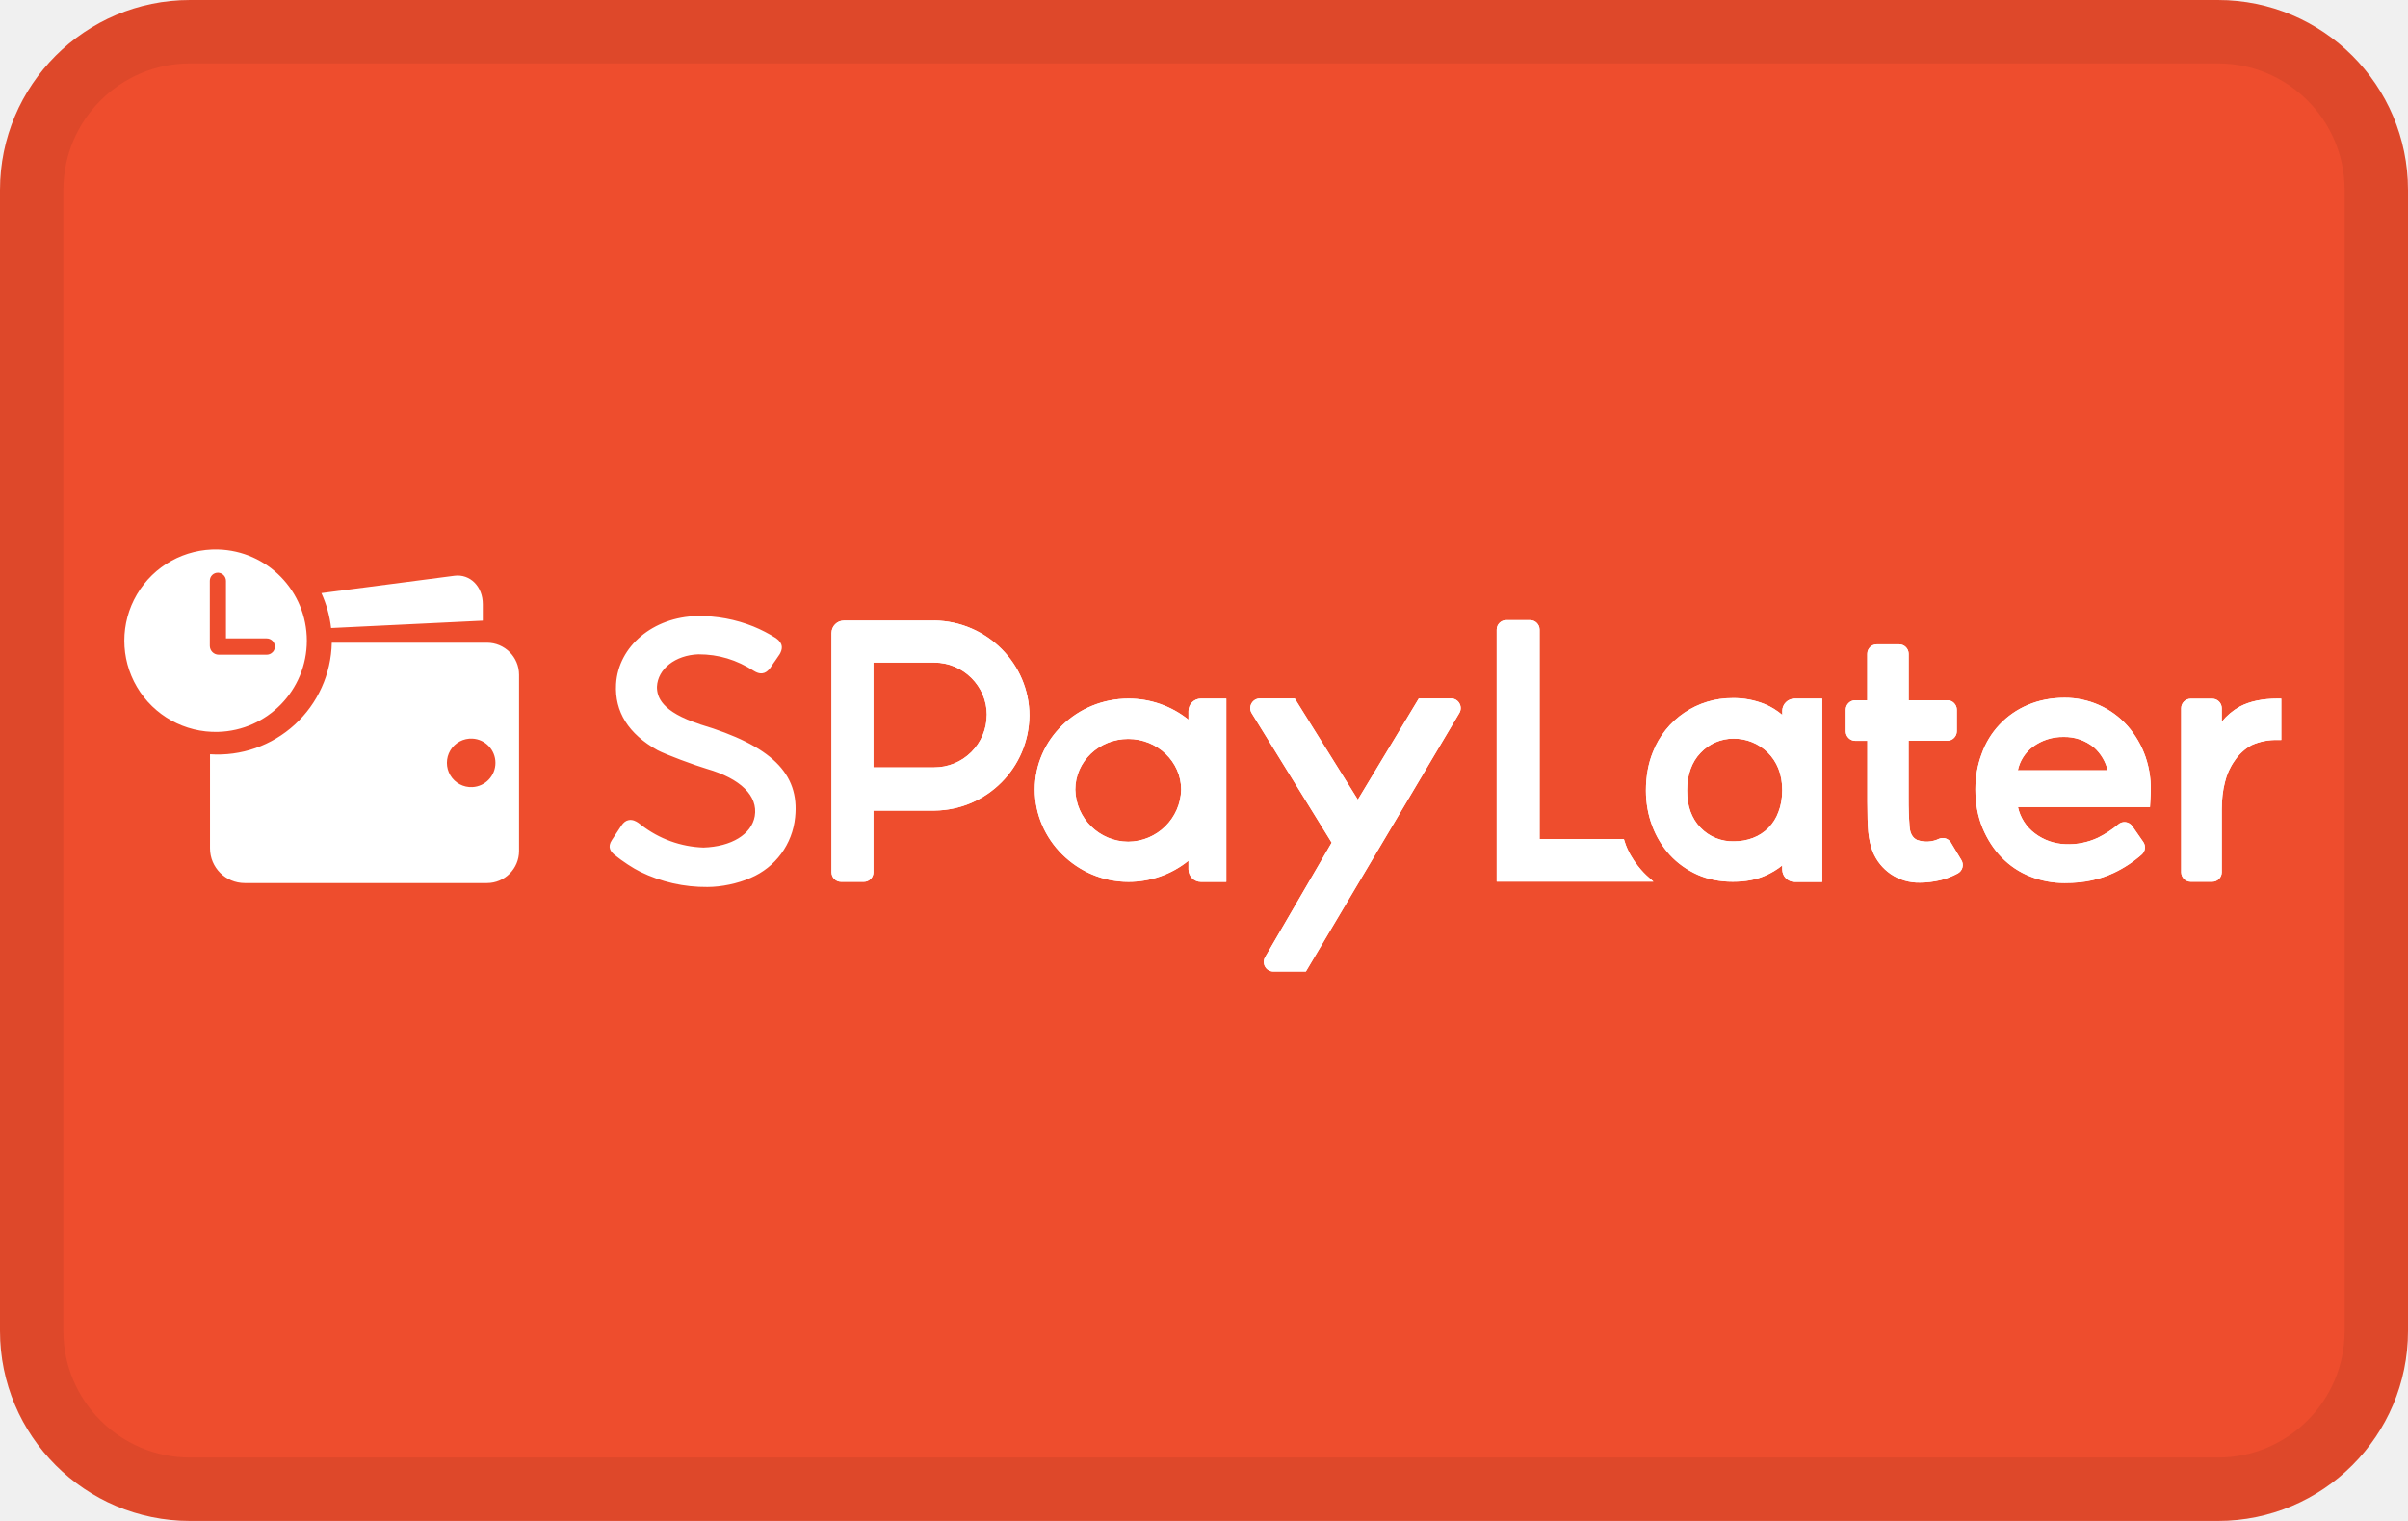
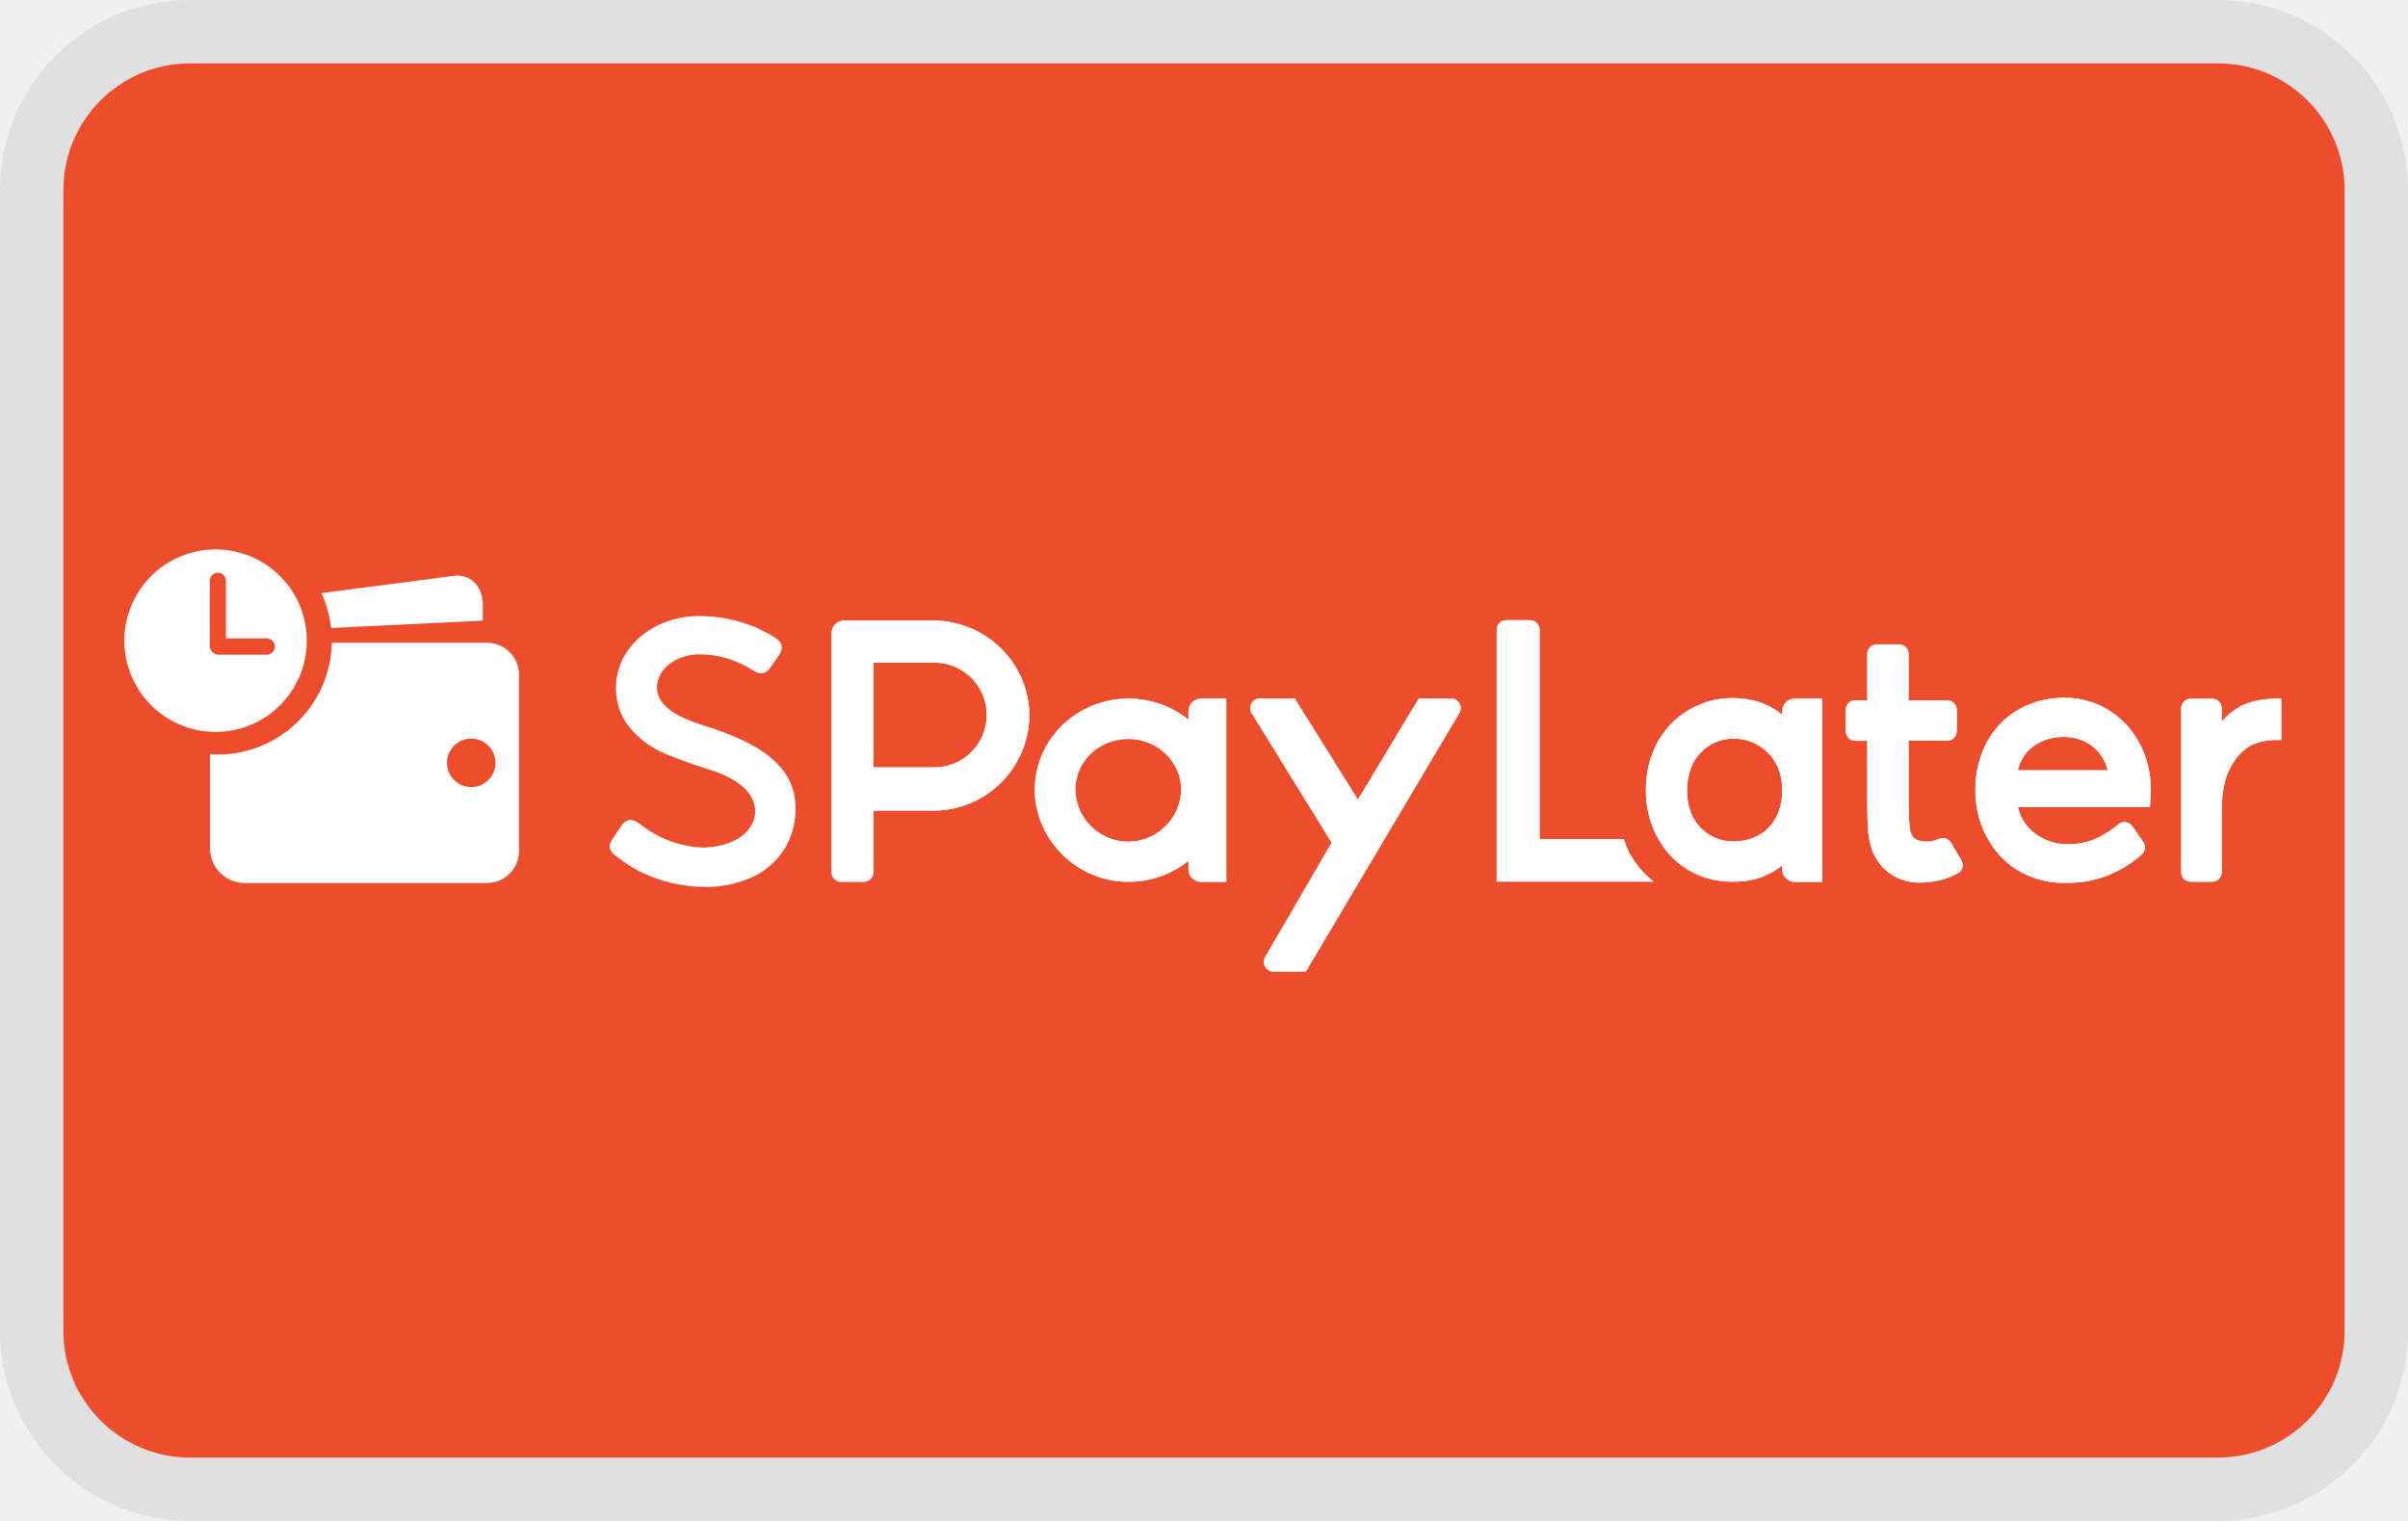
- <svg xmlns="http://www.w3.org/2000/svg" width="38" height="24" viewBox="0 0 38 24" role="img" fill="none" aria-labelledby="pi-spaylater">
-   <g clip-path="url(#pi-clip0_97_2479)">
-     <path d="M38-7H0v38h38V-7z" fill="#EE4D2D" />
-     <path d="M11.047 11.428c-.61-.196-.68-.433-.68-.59.013-.283.29-.5.654-.513.321 0 .6.085.882.265.13.078.204.011.249-.046l.005-.007.067-.098.003-.003.079-.116c.04-.074.064-.162-.06-.25a2.291 2.291 0 00-.356-.184 2.29 2.29 0 00-.888-.165c-.694.015-1.245.476-1.28 1.074-.024.437.196.787.655 1.043.133.07.583.237.777.294.535.155.81.428.757.746-.05.288-.369.482-.81.496a1.693 1.693 0 01-.98-.354l-.049-.037c-.035-.023-.088-.054-.15-.042-.045.008-.083.037-.116.087l-.076.115a6.76 6.76 0 00-.072.11c-.078.115-.02.186.04.237.13.104.293.211.406.266a2.362 2.362 0 001.06.24c.22 0 .48-.055.68-.143a1.16 1.16 0 00.704-.957c.072-.691-.377-1.13-1.5-1.466v-.002zM14.747 9.793h-1.429a.197.197 0 00-.196.196v3.775c0 .083.068.15.15.15h.361a.15.15 0 00.15-.15v-.973h.964a1.514 1.514 0 001.498-1.499c0-.816-.672-1.489-1.498-1.5m.825 1.49a.829.829 0 01-.832.827h-.957v-1.654h.96c.457 0 .83.37.83.827M22.9 11.022h-.51l-.962 1.596-.996-1.596h-.55a.15.15 0 00-.132.078.15.15 0 00.003.154l1.262 2.043-1.05 1.805a.15.15 0 00-.001.152.15.15 0 00.132.076h.512l2.422-4.079a.15.15 0 00.001-.152.15.15 0 00-.132-.077M18.755 11.22v.136a1.507 1.507 0 00-.947-.332c-.815 0-1.478.644-1.478 1.435 0 .79.663 1.456 1.478 1.456.347 0 .682-.118.947-.333v.136c0 .109.088.197.197.197h.4v-2.891h-.4a.197.197 0 00-.197.196zm-.95.44c.46 0 .835.36.835.8a.842.842 0 01-.835.822.84.84 0 01-.836-.822c0-.445.375-.8.836-.8zM25.639 13.28l-.013-.04h-1.33V9.936a.15.15 0 00-.15-.15h-.377a.15.15 0 00-.15.15v3.975h2.473l-.112-.1c-.003-.003-.247-.225-.341-.53M28.126 11.221v.06a1.056 1.056 0 00-.276-.17 1.293 1.293 0 00-.507-.095 1.34 1.34 0 00-1.26.854c-.072.178-.109.382-.109.604 0 .198.034.385.1.559.065.174.16.328.278.458.12.13.265.234.433.31.168.075.355.112.558.112.203 0 .365-.031.51-.094.1-.043.192-.098.272-.163v.063c0 .109.088.197.197.197h.434v-2.892h-.434a.197.197 0 00-.197.197m-.476.49a.748.748 0 01.414.414c.041.1.062.216.062.343 0 .128-.02.244-.06.345a.682.682 0 01-.403.41.82.82 0 01-.294.053.703.703 0 01-.534-.217c-.14-.145-.21-.342-.21-.584 0-.242.071-.451.213-.596a.71.71 0 01.518-.224c.103 0 .201.018.294.056M30.787 13.296a.15.15 0 00-.186-.061.452.452 0 01-.348.019c-.07-.034-.109-.1-.118-.206a5.51 5.51 0 01-.016-.452v-.908h.611a.15.15 0 00.15-.15V11.2a.15.15 0 00-.15-.15h-.61v-.732a.15.15 0 00-.15-.15h-.353a.15.15 0 00-.15.15v.732h-.189a.15.15 0 00-.15.15v.34c0 .082.068.15.15.15h.19v.964c0 .207.005.366.015.476.012.114.035.219.072.314.06.142.154.259.282.348a.79.79 0 00.462.135c.106 0 .216-.014.327-.04a1.16 1.16 0 00.267-.104.15.15 0 00.06-.21l-.166-.276zM33.573 11.453a1.321 1.321 0 00-.992-.442c-.21 0-.406.038-.58.113a1.309 1.309 0 00-.728.771c-.066.175-.1.364-.1.561 0 .223.039.428.113.608.075.18.176.337.302.466.126.13.277.232.45.3.172.069.354.103.543.103.16 0 .306-.014.433-.043a1.61 1.61 0 00.343-.116 1.867 1.867 0 00.44-.289.15.15 0 00.025-.2l-.173-.249a.15.15 0 00-.22-.028 1.625 1.625 0 01-.32.21 1.094 1.094 0 01-.514.103.845.845 0 01-.483-.17.708.708 0 01-.267-.415h2.083l.01-.175a1.57 1.57 0 00-.08-.618 1.477 1.477 0 00-.285-.49m-1.73.703a.625.625 0 01.238-.373.788.788 0 01.48-.154.73.73 0 01.485.166.708.708 0 01.215.36h-1.417zM35.943 11.024c-.239 0-.439.042-.596.125a.991.991 0 00-.286.24v-.213a.15.15 0 00-.15-.15h-.34a.15.15 0 00-.15.15v2.587c0 .083.068.15.15.15h.34a.15.15 0 00.15-.15v-.994c0-.152.016-.296.05-.427a.964.964 0 01.153-.338.762.762 0 01.269-.247.938.938 0 01.41-.08H36v-.653h-.057z" fill="#fff" />
-     <path d="M14.747 9.793h-1.429a.197.197 0 00-.196.196v3.775c0 .083.068.15.15.15h.361a.15.15 0 00.15-.15v-.973h.964a1.514 1.514 0 001.498-1.499c0-.816-.672-1.489-1.498-1.5m.825 1.49a.829.829 0 01-.832.827h-.957v-1.654h.96c.457 0 .83.37.83.827M22.9 11.022h-.51l-.962 1.596-.996-1.596h-.55a.15.15 0 00-.132.078.15.15 0 00.003.154l1.262 2.043-1.05 1.805a.15.15 0 00-.001.152.15.15 0 00.132.076h.512l2.422-4.079a.15.15 0 00.001-.152.15.15 0 00-.132-.077M18.755 11.22v.136a1.507 1.507 0 00-.947-.332c-.815 0-1.478.644-1.478 1.435 0 .79.663 1.456 1.478 1.456.347 0 .682-.118.947-.333v.136c0 .109.088.197.197.197h.4v-2.891h-.4a.197.197 0 00-.197.196zm-.95.44c.46 0 .835.36.835.8a.842.842 0 01-.835.822.84.84 0 01-.836-.822c0-.445.375-.8.836-.8zM25.639 13.28l-.013-.04h-1.33V9.936a.15.15 0 00-.15-.15h-.377a.15.15 0 00-.15.15v3.975h2.473l-.112-.1c-.003-.003-.247-.225-.341-.53M28.126 11.221v.06a1.056 1.056 0 00-.276-.17 1.293 1.293 0 00-.507-.095 1.34 1.34 0 00-1.26.854c-.072.178-.109.382-.109.604 0 .198.034.385.1.559.065.174.16.328.278.458.12.13.265.234.433.31.168.075.355.112.558.112.203 0 .365-.031.51-.094.1-.043.192-.098.272-.163v.063c0 .109.088.197.197.197h.434v-2.892h-.434a.197.197 0 00-.197.197m-.476.49a.748.748 0 01.414.414c.041.1.062.216.062.343 0 .128-.02.244-.06.345a.682.682 0 01-.403.41.82.82 0 01-.294.053.703.703 0 01-.534-.217c-.14-.145-.21-.342-.21-.584 0-.242.071-.451.213-.596a.71.71 0 01.518-.224c.103 0 .201.018.294.056M30.787 13.296a.15.15 0 00-.186-.061.452.452 0 01-.348.019c-.07-.034-.109-.1-.118-.206a5.51 5.51 0 01-.016-.452v-.908h.611a.15.15 0 00.15-.15V11.2a.15.15 0 00-.15-.15h-.61v-.732a.15.15 0 00-.15-.15h-.353a.15.15 0 00-.15.15v.732h-.189a.15.15 0 00-.15.15v.34c0 .082.068.15.15.15h.19v.964c0 .207.005.366.015.476.012.114.035.219.072.314.06.142.154.259.282.348a.79.79 0 00.462.135c.106 0 .216-.014.327-.04a1.16 1.16 0 00.267-.104.15.15 0 00.06-.21l-.166-.276zM33.573 11.453a1.321 1.321 0 00-.992-.442c-.21 0-.406.038-.58.113a1.309 1.309 0 00-.728.771c-.066.175-.1.364-.1.561 0 .223.039.428.113.608.075.18.176.337.302.466.126.13.277.232.45.3.172.069.354.103.543.103.16 0 .306-.014.433-.043a1.61 1.61 0 00.343-.116 1.867 1.867 0 00.44-.289.15.15 0 00.025-.2l-.173-.249a.15.15 0 00-.22-.028 1.625 1.625 0 01-.32.21 1.094 1.094 0 01-.514.103.845.845 0 01-.483-.17.708.708 0 01-.267-.415h2.083l.01-.175a1.57 1.57 0 00-.08-.618 1.477 1.477 0 00-.285-.49m-1.73.703a.625.625 0 01.238-.373.788.788 0 01.48-.154.73.73 0 01.485.166.708.708 0 01.215.36h-1.417zM35.943 11.024c-.239 0-.439.042-.596.125a.991.991 0 00-.286.24v-.213a.15.15 0 00-.15-.15h-.34a.15.15 0 00-.15.15v2.587c0 .083.068.15.15.15h.34a.15.15 0 00.15-.15v-.994c0-.152.016-.296.05-.427a.964.964 0 01.153-.338.762.762 0 01.269-.247.938.938 0 01.41-.08H36v-.653h-.057zM5.225 9.91l2.394-.116v-.26c0-.28-.2-.48-.447-.449l-2.1.274c.078.17.131.356.153.55zM7.685 10.142H5.236a1.8 1.8 0 01-1.922 1.76v1.484c0 .303.246.548.548.548h3.823c.28 0 .506-.227.506-.506v-2.78a.506.506 0 00-.506-.506zm-.23 2.278a.383.383 0 110-.765.383.383 0 010 .765z" fill="#fff" />
-     <path d="M3.44 8.67a1.44 1.44 0 100 2.879 1.44 1.44 0 000-2.879zm.863 1.62a.129.129 0 01-.092.041h-.76a.14.14 0 01-.14-.14V9.164c0-.072.06-.131.134-.127a.13.13 0 01.121.13v.907h.642a.13.13 0 01.13.122.127.127 0 01-.035.095z" fill="#fff" />
-   </g>
-   <rect x=".5" y=".5" width="37" height="23" rx="2.5" stroke="#000" stroke-opacity=".07" />
-   <defs>
-     <clipPath id="pi-clip0_97_2479">
-       <rect width="38" height="24" rx="3" fill="#fff" />
-     </clipPath>
-   </defs>
+ <svg xmlns="http://www.w3.org/2000/svg" width="38" height="24" viewBox="0 0 38 24" fill="none">
+   <rect width="38" height="24" rx="3" fill="#000" fill-opacity=".07" />
+   <rect x="1" y="1" width="36" height="22" rx="2" fill="#EE4D2D" />
+   <path d="M11.047 11.428c-.61-.196-.68-.433-.68-.59.013-.283.289-.5.654-.513.32 0 .6.085.882.265.13.078.204.011.249-.046l.005-.007.067-.098.003-.003.079-.116c.04-.074.063-.162-.06-.25a2.29 2.29 0 00-.356-.184 2.29 2.29 0 00-.888-.165c-.694.015-1.245.476-1.28 1.074-.024.437.196.787.655 1.043.133.07.583.237.777.294.535.155.81.428.756.746-.049.288-.368.482-.81.496a1.693 1.693 0 01-.978-.354l-.05-.037c-.035-.023-.088-.054-.15-.042-.045.008-.083.037-.116.087a23.956 23.956 0 00-.148.224c-.078.116-.02.187.04.238.13.104.292.211.406.266a2.362 2.362 0 001.06.24c.22 0 .48-.055.68-.143a1.16 1.16 0 00.704-.957c.072-.691-.377-1.13-1.501-1.466v-.002zM14.747 9.793h-1.429a.197.197 0 00-.196.196v3.775c0 .083.067.15.15.15h.361a.15.15 0 00.15-.15v-.973h.964a1.514 1.514 0 001.497-1.499c0-.816-.671-1.489-1.497-1.5m.825 1.49a.828.828 0 01-.832.827h-.957v-1.654h.96c.457 0 .829.37.829.827M22.9 11.022h-.511l-.96 1.596-.997-1.596h-.55a.15.15 0 00-.132.078.15.15 0 00.003.154l1.262 2.043-1.05 1.805a.15.15 0 00-.001.152.15.15 0 00.131.076h.513l2.422-4.079a.15.15 0 00.001-.152.15.15 0 00-.132-.077M18.755 11.22v.136a1.507 1.507 0 00-.947-.332c-.815 0-1.478.644-1.478 1.435 0 .79.663 1.456 1.478 1.456.347 0 .682-.118.947-.333v.136c0 .109.088.197.197.197h.4v-2.891h-.4a.197.197 0 00-.197.196zm-.95.44c.46 0 .835.36.835.8a.842.842 0 01-.835.822.84.84 0 01-.836-.822c0-.445.375-.8.835-.8zM25.638 13.28l-.012-.04h-1.33V9.936a.15.15 0 00-.15-.15h-.377a.15.15 0 00-.15.15v3.975h2.472l-.111-.1c-.003-.003-.247-.225-.341-.53M28.125 11.221v.06a1.059 1.059 0 00-.276-.17 1.293 1.293 0 00-.506-.095 1.34 1.34 0 00-1.26.854c-.072.178-.11.382-.11.604 0 .198.035.385.1.559.066.174.16.328.279.458.119.13.265.234.433.31.167.075.355.112.558.112.202 0 .365-.031.51-.094.1-.043.191-.098.272-.163v.063c0 .109.088.197.197.197h.434v-2.892h-.434a.197.197 0 00-.197.197m-.476.49a.75.75 0 01.414.414c.04.1.062.216.062.343 0 .128-.02.244-.06.345a.683.683 0 01-.403.41.82.82 0 01-.294.053.703.703 0 01-.534-.217c-.14-.145-.21-.342-.21-.584 0-.242.07-.451.212-.596a.71.71 0 01.519-.224c.102 0 .201.018.293.056M30.787 13.296a.15.15 0 00-.186-.061.452.452 0 01-.349.019c-.07-.034-.108-.1-.117-.206a5.504 5.504 0 01-.016-.452v-.908h.61a.15.15 0 00.15-.15V11.2a.15.15 0 00-.15-.15h-.61v-.732a.15.15 0 00-.15-.15h-.352a.15.15 0 00-.15.15v.732h-.189a.15.15 0 00-.15.15v.34c0 .082.067.15.15.15h.189v.964c0 .207.005.366.016.476.011.114.035.219.071.314.06.142.155.259.283.348a.79.79 0 00.461.135c.107 0 .216-.014.327-.04.085-.02.176-.056.268-.104a.15.15 0 00.059-.21l-.165-.276zM33.572 11.453a1.321 1.321 0 00-.991-.442c-.21 0-.406.038-.58.113a1.31 1.31 0 00-.728.771c-.067.175-.1.364-.1.561 0 .223.038.428.113.608.074.18.176.337.301.466.127.13.278.232.45.3.172.069.355.103.544.103.16 0 .305-.014.432-.043.127-.028.243-.067.343-.116a1.868 1.868 0 00.44-.289.15.15 0 00.026-.2l-.173-.249a.15.15 0 00-.22-.028 1.623 1.623 0 01-.32.21 1.093 1.093 0 01-.514.103.845.845 0 01-.483-.17.708.708 0 01-.268-.415h2.084l.009-.175a1.57 1.57 0 00-.08-.618 1.477 1.477 0 00-.284-.49m-1.73.703a.625.625 0 01.238-.373.788.788 0 01.48-.154.73.73 0 01.485.166.709.709 0 01.215.36h-1.418zM35.943 11.024c-.24 0-.44.042-.596.125a.99.99 0 00-.287.24v-.213a.15.15 0 00-.15-.15h-.339a.15.15 0 00-.15.15v2.587c0 .083.067.15.15.15h.34a.15.15 0 00.15-.15v-.994c0-.152.016-.296.049-.427a.964.964 0 01.154-.338.763.763 0 01.268-.247.938.938 0 01.41-.08H36v-.653h-.058z" fill="#fff" />
+   <path d="M14.747 9.793h-1.429a.197.197 0 00-.196.196v3.775c0 .083.067.15.15.15h.361a.15.15 0 00.15-.15v-.973h.964a1.514 1.514 0 001.497-1.499c0-.816-.671-1.489-1.497-1.5m.825 1.49a.828.828 0 01-.832.827h-.957v-1.654h.96c.457 0 .829.37.829.827M22.9 11.022h-.511l-.96 1.596-.997-1.596h-.55a.15.15 0 00-.132.078.15.15 0 00.003.154l1.262 2.043-1.05 1.805a.15.15 0 00-.001.152.15.15 0 00.131.076h.513l2.422-4.079a.15.15 0 00.001-.152.15.15 0 00-.132-.077M18.755 11.22v.136a1.507 1.507 0 00-.947-.332c-.815 0-1.478.644-1.478 1.435 0 .79.663 1.456 1.478 1.456.347 0 .682-.118.947-.333v.136c0 .109.088.197.197.197h.4v-2.891h-.4a.197.197 0 00-.197.196zm-.95.44c.46 0 .835.36.835.8a.842.842 0 01-.835.822.84.84 0 01-.836-.822c0-.445.375-.8.835-.8zM25.638 13.28l-.012-.04h-1.33V9.936a.15.15 0 00-.15-.15h-.377a.15.15 0 00-.15.15v3.975h2.472l-.111-.1c-.003-.003-.247-.225-.341-.53M28.125 11.221v.06a1.059 1.059 0 00-.276-.17 1.293 1.293 0 00-.506-.095 1.34 1.34 0 00-1.26.854c-.072.178-.11.382-.11.604 0 .198.035.385.1.559.066.174.16.328.279.458.119.13.265.234.433.31.167.075.355.112.558.112.202 0 .365-.031.51-.094.1-.043.191-.098.272-.163v.063c0 .109.088.197.197.197h.434v-2.892h-.434a.197.197 0 00-.197.197m-.476.49a.75.75 0 01.414.414c.04.1.062.216.062.343 0 .128-.02.244-.06.345a.683.683 0 01-.403.41.82.82 0 01-.294.053.703.703 0 01-.534-.217c-.14-.145-.21-.342-.21-.584 0-.242.07-.451.212-.596a.71.71 0 01.519-.224c.102 0 .201.018.293.056M30.787 13.296a.15.15 0 00-.186-.061.452.452 0 01-.349.019c-.07-.034-.108-.1-.117-.206a5.504 5.504 0 01-.016-.452v-.908h.61a.15.15 0 00.15-.15V11.2a.15.15 0 00-.15-.15h-.61v-.732a.15.15 0 00-.15-.15h-.352a.15.15 0 00-.15.15v.732h-.189a.15.15 0 00-.15.15v.34c0 .082.067.15.15.15h.189v.964c0 .207.005.366.016.476.011.114.035.219.071.314.06.142.155.259.283.348a.79.79 0 00.461.135c.107 0 .216-.014.327-.04.085-.02.176-.056.268-.104a.15.15 0 00.059-.21l-.165-.276zM33.572 11.453a1.321 1.321 0 00-.991-.442c-.21 0-.406.038-.58.113a1.31 1.31 0 00-.728.771c-.067.175-.1.364-.1.561 0 .223.038.428.113.608.074.18.176.337.301.466.127.13.278.232.45.3.172.069.355.103.544.103.16 0 .305-.014.432-.043.127-.028.243-.067.343-.116a1.868 1.868 0 00.44-.289.15.15 0 00.026-.2l-.173-.249a.15.15 0 00-.22-.028 1.623 1.623 0 01-.32.21 1.093 1.093 0 01-.514.103.845.845 0 01-.483-.17.708.708 0 01-.268-.415h2.084l.009-.175a1.57 1.57 0 00-.08-.618 1.477 1.477 0 00-.284-.49m-1.73.703a.625.625 0 01.238-.373.788.788 0 01.48-.154.73.73 0 01.485.166.709.709 0 01.215.36h-1.418zM35.943 11.024c-.24 0-.44.042-.596.125a.99.99 0 00-.287.24v-.213a.15.15 0 00-.15-.15h-.339a.15.15 0 00-.15.15v2.587c0 .083.067.15.15.15h.34a.15.15 0 00.15-.15v-.994c0-.152.016-.296.049-.427a.964.964 0 01.154-.338.763.763 0 01.268-.247.938.938 0 01.41-.08H36v-.653h-.058zM5.225 9.91l2.394-.116v-.26c0-.28-.2-.48-.447-.449l-2.1.274c.078.17.131.356.153.55zM7.685 10.142H5.236a1.8 1.8 0 01-1.922 1.76v1.484c0 .303.246.548.549.548h3.822c.28 0 .506-.227.506-.506v-2.78a.506.506 0 00-.506-.506zm-.23 2.278a.383.383 0 11.001-.765.383.383 0 010 .765z" fill="#fff" />
+   <path d="M3.44 8.67a1.44 1.44 0 100 2.879 1.44 1.44 0 000-2.879zm.863 1.62a.129.129 0 01-.092.041h-.76a.14.14 0 01-.14-.14V9.164c0-.072.06-.131.134-.127a.13.13 0 01.121.13v.907h.642a.13.13 0 01.13.122.127.127 0 01-.035.095z" fill="#fff" />
</svg>
